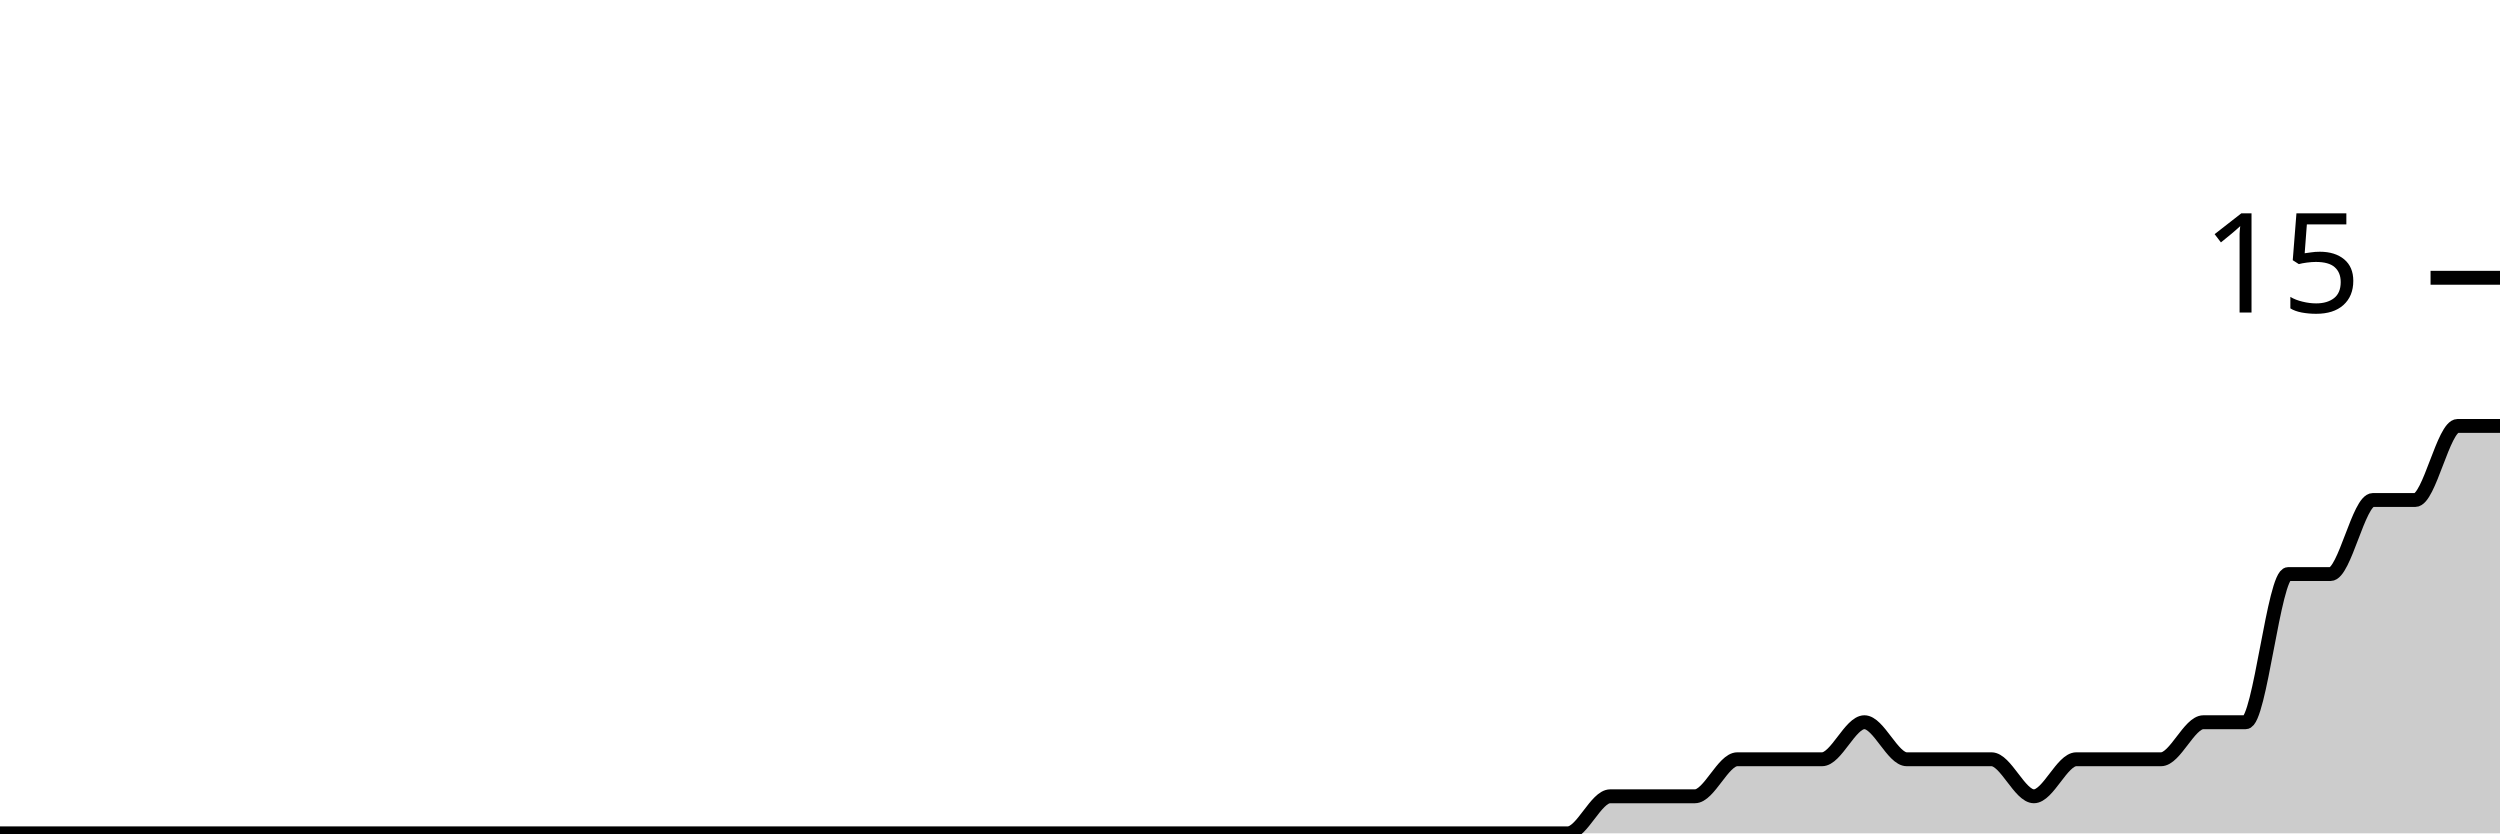
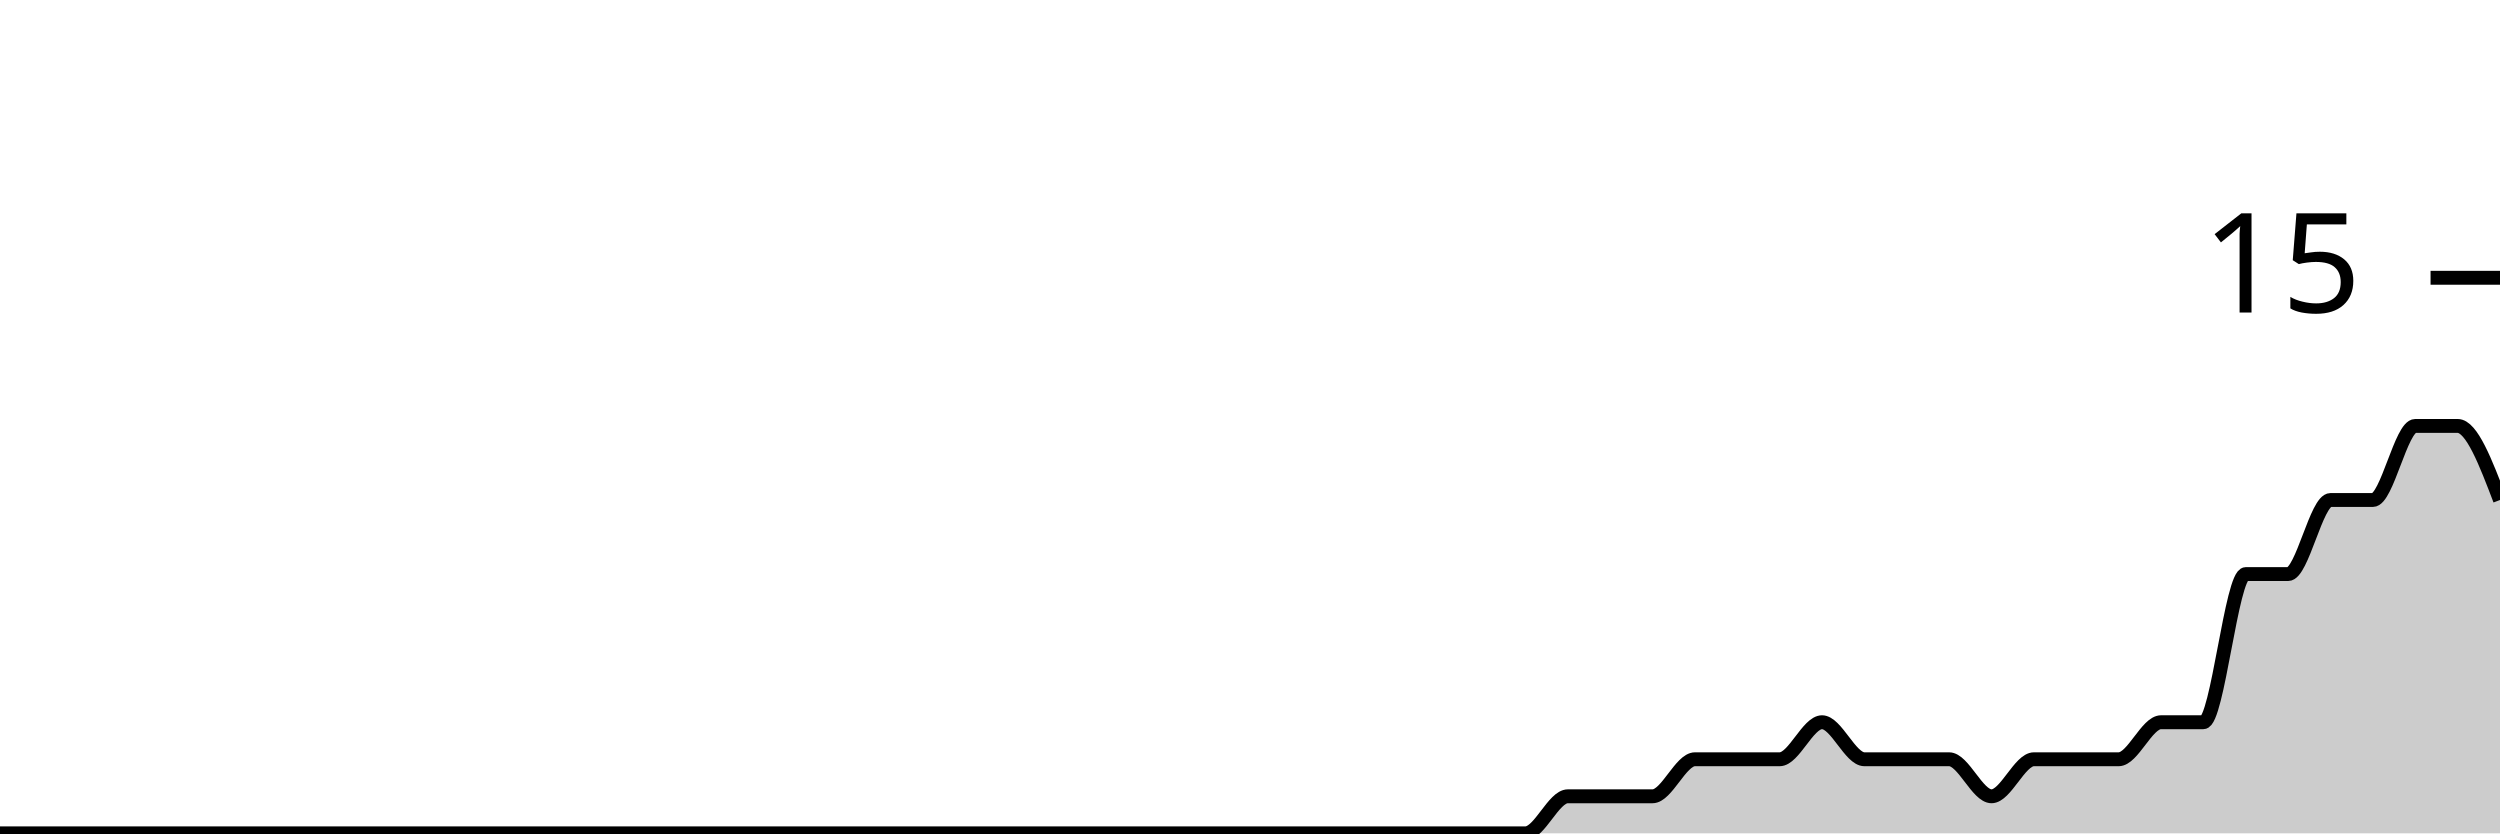
<svg xmlns="http://www.w3.org/2000/svg" viewBox="0 0 180 60">
  <g transform="translate(0,20)">
-     <path class="area" fill="rgba(0, 0, 0, 0.2)" d="M0,40C1.017,40,2.034,40,3.051,40C4.068,40,5.085,40,6.102,40C7.119,40,8.136,40,9.153,40C10.169,40,11.186,40,12.203,40C13.22,40,14.237,40,15.254,40C16.271,40,17.288,40,18.305,40C19.322,40,20.339,40,21.356,40C22.373,40,23.39,40,24.407,40C25.424,40,26.441,40,27.458,40C28.475,40,29.492,40,30.508,40C31.525,40,32.542,40,33.559,40C34.576,40,35.593,40,36.61,40C37.627,40,38.644,40,39.661,40C40.678,40,41.695,40,42.712,40C43.729,40,44.746,40,45.763,40C46.78,40,47.797,40,48.814,40C49.831,40,50.847,40,51.864,40C52.881,40,53.898,40,54.915,40C55.932,40,56.949,40,57.966,40C58.983,40,60,40,61.017,40C62.034,40,63.051,40,64.068,40C65.085,40,66.102,40,67.119,40C68.136,40,69.153,40,70.169,40C71.186,40,72.203,40,73.22,40C74.237,40,75.254,40,76.271,40C77.288,40,78.305,40,79.322,40C80.339,40,81.356,40,82.373,40C83.39,40,84.407,40,85.424,40C86.441,40,87.458,40,88.475,40C89.492,40,90.508,40,91.525,40C92.542,40,93.559,40,94.576,40C95.593,40,96.61,40,97.627,40C98.644,40,99.661,40,100.678,40C101.695,40,102.712,40,103.729,40C104.746,40,105.763,40,106.78,40C107.797,40,108.814,40,109.831,40C110.847,40,111.864,40,112.881,40C113.898,40,114.915,37.333,115.932,37.333C116.949,37.333,117.966,37.333,118.983,37.333C120,37.333,121.017,37.333,122.034,37.333C123.051,37.333,124.068,34.667,125.085,34.667C126.102,34.667,127.119,34.667,128.136,34.667C129.153,34.667,130.169,34.667,131.186,34.667C132.203,34.667,133.22,32,134.237,32C135.254,32,136.271,34.667,137.288,34.667C138.305,34.667,139.322,34.667,140.339,34.667C141.356,34.667,142.373,34.667,143.39,34.667C144.407,34.667,145.424,37.333,146.441,37.333C147.458,37.333,148.475,34.667,149.492,34.667C150.508,34.667,151.525,34.667,152.542,34.667C153.559,34.667,154.576,34.667,155.593,34.667C156.61,34.667,157.627,32,158.644,32C159.661,32,160.678,32,161.695,32C162.712,32,163.729,21.333,164.746,21.333C165.763,21.333,166.78,21.333,167.797,21.333C168.814,21.333,169.831,16,170.847,16C171.864,16,172.881,16,173.898,16C174.915,16,175.932,10.667,176.949,10.667C177.966,10.667,178.983,10.667,180,10.667L180,40C178.983,40,177.966,40,176.949,40C175.932,40,174.915,40,173.898,40C172.881,40,171.864,40,170.847,40C169.831,40,168.814,40,167.797,40C166.78,40,165.763,40,164.746,40C163.729,40,162.712,40,161.695,40C160.678,40,159.661,40,158.644,40C157.627,40,156.61,40,155.593,40C154.576,40,153.559,40,152.542,40C151.525,40,150.508,40,149.492,40C148.475,40,147.458,40,146.441,40C145.424,40,144.407,40,143.39,40C142.373,40,141.356,40,140.339,40C139.322,40,138.305,40,137.288,40C136.271,40,135.254,40,134.237,40C133.22,40,132.203,40,131.186,40C130.169,40,129.153,40,128.136,40C127.119,40,126.102,40,125.085,40C124.068,40,123.051,40,122.034,40C121.017,40,120,40,118.983,40C117.966,40,116.949,40,115.932,40C114.915,40,113.898,40,112.881,40C111.864,40,110.847,40,109.831,40C108.814,40,107.797,40,106.78,40C105.763,40,104.746,40,103.729,40C102.712,40,101.695,40,100.678,40C99.661,40,98.644,40,97.627,40C96.61,40,95.593,40,94.576,40C93.559,40,92.542,40,91.525,40C90.508,40,89.492,40,88.475,40C87.458,40,86.441,40,85.424,40C84.407,40,83.39,40,82.373,40C81.356,40,80.339,40,79.322,40C78.305,40,77.288,40,76.271,40C75.254,40,74.237,40,73.22,40C72.203,40,71.186,40,70.169,40C69.153,40,68.136,40,67.119,40C66.102,40,65.085,40,64.068,40C63.051,40,62.034,40,61.017,40C60,40,58.983,40,57.966,40C56.949,40,55.932,40,54.915,40C53.898,40,52.881,40,51.864,40C50.847,40,49.831,40,48.814,40C47.797,40,46.78,40,45.763,40C44.746,40,43.729,40,42.712,40C41.695,40,40.678,40,39.661,40C38.644,40,37.627,40,36.61,40C35.593,40,34.576,40,33.559,40C32.542,40,31.525,40,30.508,40C29.492,40,28.475,40,27.458,40C26.441,40,25.424,40,24.407,40C23.39,40,22.373,40,21.356,40C20.339,40,19.322,40,18.305,40C17.288,40,16.271,40,15.254,40C14.237,40,13.22,40,12.203,40C11.186,40,10.169,40,9.153,40C8.136,40,7.119,40,6.102,40C5.085,40,4.068,40,3.051,40C2.034,40,1.017,40,0,40Z" />
-     <path class="line" stroke="black" fill="none" d="M0,40C1.017,40,2.034,40,3.051,40C4.068,40,5.085,40,6.102,40C7.119,40,8.136,40,9.153,40C10.169,40,11.186,40,12.203,40C13.22,40,14.237,40,15.254,40C16.271,40,17.288,40,18.305,40C19.322,40,20.339,40,21.356,40C22.373,40,23.39,40,24.407,40C25.424,40,26.441,40,27.458,40C28.475,40,29.492,40,30.508,40C31.525,40,32.542,40,33.559,40C34.576,40,35.593,40,36.61,40C37.627,40,38.644,40,39.661,40C40.678,40,41.695,40,42.712,40C43.729,40,44.746,40,45.763,40C46.78,40,47.797,40,48.814,40C49.831,40,50.847,40,51.864,40C52.881,40,53.898,40,54.915,40C55.932,40,56.949,40,57.966,40C58.983,40,60,40,61.017,40C62.034,40,63.051,40,64.068,40C65.085,40,66.102,40,67.119,40C68.136,40,69.153,40,70.169,40C71.186,40,72.203,40,73.22,40C74.237,40,75.254,40,76.271,40C77.288,40,78.305,40,79.322,40C80.339,40,81.356,40,82.373,40C83.39,40,84.407,40,85.424,40C86.441,40,87.458,40,88.475,40C89.492,40,90.508,40,91.525,40C92.542,40,93.559,40,94.576,40C95.593,40,96.61,40,97.627,40C98.644,40,99.661,40,100.678,40C101.695,40,102.712,40,103.729,40C104.746,40,105.763,40,106.78,40C107.797,40,108.814,40,109.831,40C110.847,40,111.864,40,112.881,40C113.898,40,114.915,37.333,115.932,37.333C116.949,37.333,117.966,37.333,118.983,37.333C120,37.333,121.017,37.333,122.034,37.333C123.051,37.333,124.068,34.667,125.085,34.667C126.102,34.667,127.119,34.667,128.136,34.667C129.153,34.667,130.169,34.667,131.186,34.667C132.203,34.667,133.22,32,134.237,32C135.254,32,136.271,34.667,137.288,34.667C138.305,34.667,139.322,34.667,140.339,34.667C141.356,34.667,142.373,34.667,143.39,34.667C144.407,34.667,145.424,37.333,146.441,37.333C147.458,37.333,148.475,34.667,149.492,34.667C150.508,34.667,151.525,34.667,152.542,34.667C153.559,34.667,154.576,34.667,155.593,34.667C156.61,34.667,157.627,32,158.644,32C159.661,32,160.678,32,161.695,32C162.712,32,163.729,21.333,164.746,21.333C165.763,21.333,166.78,21.333,167.797,21.333C168.814,21.333,169.831,16,170.847,16C171.864,16,172.881,16,173.898,16C174.915,16,175.932,10.667,176.949,10.667C177.966,10.667,178.983,10.667,180,10.667" />
+     <path class="area" fill="rgba(0, 0, 0, 0.2)" d="M0,40C1.017,40,2.034,40,3.051,40C4.068,40,5.085,40,6.102,40C7.119,40,8.136,40,9.153,40C10.169,40,11.186,40,12.203,40C13.22,40,14.237,40,15.254,40C16.271,40,17.288,40,18.305,40C19.322,40,20.339,40,21.356,40C22.373,40,23.39,40,24.407,40C25.424,40,26.441,40,27.458,40C28.475,40,29.492,40,30.508,40C31.525,40,32.542,40,33.559,40C34.576,40,35.593,40,36.61,40C37.627,40,38.644,40,39.661,40C40.678,40,41.695,40,42.712,40C43.729,40,44.746,40,45.763,40C46.78,40,47.797,40,48.814,40C49.831,40,50.847,40,51.864,40C52.881,40,53.898,40,54.915,40C55.932,40,56.949,40,57.966,40C58.983,40,60,40,61.017,40C62.034,40,63.051,40,64.068,40C65.085,40,66.102,40,67.119,40C68.136,40,69.153,40,70.169,40C71.186,40,72.203,40,73.22,40C74.237,40,75.254,40,76.271,40C77.288,40,78.305,40,79.322,40C80.339,40,81.356,40,82.373,40C83.39,40,84.407,40,85.424,40C86.441,40,87.458,40,88.475,40C89.492,40,90.508,40,91.525,40C92.542,40,93.559,40,94.576,40C95.593,40,96.61,40,97.627,40C98.644,40,99.661,40,100.678,40C101.695,40,102.712,40,103.729,40C104.746,40,105.763,40,106.78,40C107.797,40,108.814,40,109.831,40C110.847,40,111.864,37.333,112.881,37.333C113.898,37.333,114.915,37.333,115.932,37.333C116.949,37.333,117.966,37.333,118.983,37.333C120,37.333,121.017,34.667,122.034,34.667C123.051,34.667,124.068,34.667,125.085,34.667C126.102,34.667,127.119,34.667,128.136,34.667C129.153,34.667,130.169,32,131.186,32C132.203,32,133.22,34.667,134.237,34.667C135.254,34.667,136.271,34.667,137.288,34.667C138.305,34.667,139.322,34.667,140.339,34.667C141.356,34.667,142.373,37.333,143.39,37.333C144.407,37.333,145.424,34.667,146.441,34.667C147.458,34.667,148.475,34.667,149.492,34.667C150.508,34.667,151.525,34.667,152.542,34.667C153.559,34.667,154.576,32,155.593,32C156.61,32,157.627,32,158.644,32C159.661,32,160.678,21.333,161.695,21.333C162.712,21.333,163.729,21.333,164.746,21.333C165.763,21.333,166.78,16,167.797,16C168.814,16,169.831,16,170.847,16C171.864,16,172.881,10.667,173.898,10.667C174.915,10.667,175.932,10.667,176.949,10.667C177.966,10.667,178.983,13.333,180,16L180,40C178.983,40,177.966,40,176.949,40C175.932,40,174.915,40,173.898,40C172.881,40,171.864,40,170.847,40C169.831,40,168.814,40,167.797,40C166.78,40,165.763,40,164.746,40C163.729,40,162.712,40,161.695,40C160.678,40,159.661,40,158.644,40C157.627,40,156.61,40,155.593,40C154.576,40,153.559,40,152.542,40C151.525,40,150.508,40,149.492,40C148.475,40,147.458,40,146.441,40C145.424,40,144.407,40,143.39,40C142.373,40,141.356,40,140.339,40C139.322,40,138.305,40,137.288,40C136.271,40,135.254,40,134.237,40C133.22,40,132.203,40,131.186,40C130.169,40,129.153,40,128.136,40C127.119,40,126.102,40,125.085,40C124.068,40,123.051,40,122.034,40C121.017,40,120,40,118.983,40C117.966,40,116.949,40,115.932,40C114.915,40,113.898,40,112.881,40C111.864,40,110.847,40,109.831,40C108.814,40,107.797,40,106.78,40C105.763,40,104.746,40,103.729,40C102.712,40,101.695,40,100.678,40C99.661,40,98.644,40,97.627,40C96.61,40,95.593,40,94.576,40C93.559,40,92.542,40,91.525,40C90.508,40,89.492,40,88.475,40C87.458,40,86.441,40,85.424,40C84.407,40,83.39,40,82.373,40C81.356,40,80.339,40,79.322,40C78.305,40,77.288,40,76.271,40C75.254,40,74.237,40,73.22,40C72.203,40,71.186,40,70.169,40C69.153,40,68.136,40,67.119,40C66.102,40,65.085,40,64.068,40C63.051,40,62.034,40,61.017,40C60,40,58.983,40,57.966,40C56.949,40,55.932,40,54.915,40C53.898,40,52.881,40,51.864,40C50.847,40,49.831,40,48.814,40C47.797,40,46.78,40,45.763,40C44.746,40,43.729,40,42.712,40C41.695,40,40.678,40,39.661,40C38.644,40,37.627,40,36.61,40C35.593,40,34.576,40,33.559,40C32.542,40,31.525,40,30.508,40C29.492,40,28.475,40,27.458,40C26.441,40,25.424,40,24.407,40C23.39,40,22.373,40,21.356,40C20.339,40,19.322,40,18.305,40C17.288,40,16.271,40,15.254,40C14.237,40,13.22,40,12.203,40C11.186,40,10.169,40,9.153,40C8.136,40,7.119,40,6.102,40C5.085,40,4.068,40,3.051,40C2.034,40,1.017,40,0,40Z" />
+     <path class="line" stroke="black" fill="none" d="M0,40C1.017,40,2.034,40,3.051,40C4.068,40,5.085,40,6.102,40C7.119,40,8.136,40,9.153,40C10.169,40,11.186,40,12.203,40C13.22,40,14.237,40,15.254,40C16.271,40,17.288,40,18.305,40C19.322,40,20.339,40,21.356,40C22.373,40,23.39,40,24.407,40C25.424,40,26.441,40,27.458,40C28.475,40,29.492,40,30.508,40C31.525,40,32.542,40,33.559,40C34.576,40,35.593,40,36.61,40C37.627,40,38.644,40,39.661,40C40.678,40,41.695,40,42.712,40C43.729,40,44.746,40,45.763,40C46.78,40,47.797,40,48.814,40C49.831,40,50.847,40,51.864,40C52.881,40,53.898,40,54.915,40C55.932,40,56.949,40,57.966,40C58.983,40,60,40,61.017,40C62.034,40,63.051,40,64.068,40C65.085,40,66.102,40,67.119,40C68.136,40,69.153,40,70.169,40C71.186,40,72.203,40,73.22,40C74.237,40,75.254,40,76.271,40C77.288,40,78.305,40,79.322,40C80.339,40,81.356,40,82.373,40C83.39,40,84.407,40,85.424,40C86.441,40,87.458,40,88.475,40C89.492,40,90.508,40,91.525,40C92.542,40,93.559,40,94.576,40C95.593,40,96.61,40,97.627,40C98.644,40,99.661,40,100.678,40C101.695,40,102.712,40,103.729,40C104.746,40,105.763,40,106.78,40C107.797,40,108.814,40,109.831,40C110.847,40,111.864,37.333,112.881,37.333C113.898,37.333,114.915,37.333,115.932,37.333C116.949,37.333,117.966,37.333,118.983,37.333C120,37.333,121.017,34.667,122.034,34.667C123.051,34.667,124.068,34.667,125.085,34.667C126.102,34.667,127.119,34.667,128.136,34.667C129.153,34.667,130.169,32,131.186,32C132.203,32,133.22,34.667,134.237,34.667C135.254,34.667,136.271,34.667,137.288,34.667C138.305,34.667,139.322,34.667,140.339,34.667C141.356,34.667,142.373,37.333,143.39,37.333C144.407,37.333,145.424,34.667,146.441,34.667C147.458,34.667,148.475,34.667,149.492,34.667C150.508,34.667,151.525,34.667,152.542,34.667C153.559,34.667,154.576,32,155.593,32C156.61,32,157.627,32,158.644,32C159.661,32,160.678,21.333,161.695,21.333C162.712,21.333,163.729,21.333,164.746,21.333C165.763,21.333,166.78,16,167.797,16C168.814,16,169.831,16,170.847,16C171.864,16,172.881,10.667,173.898,10.667C174.915,10.667,175.932,10.667,176.949,10.667C177.966,10.667,178.983,13.333,180,16" />
    <path class="axis-ceiling" stroke-width="1" stroke="black" fill="none" d="M175,0L180,0" />
    <text class="axis-ceiling-label" font-family="sans-serif" text-anchor="end" font-size="10px" x="170" y="2.5">15</text>
  </g>
</svg>
